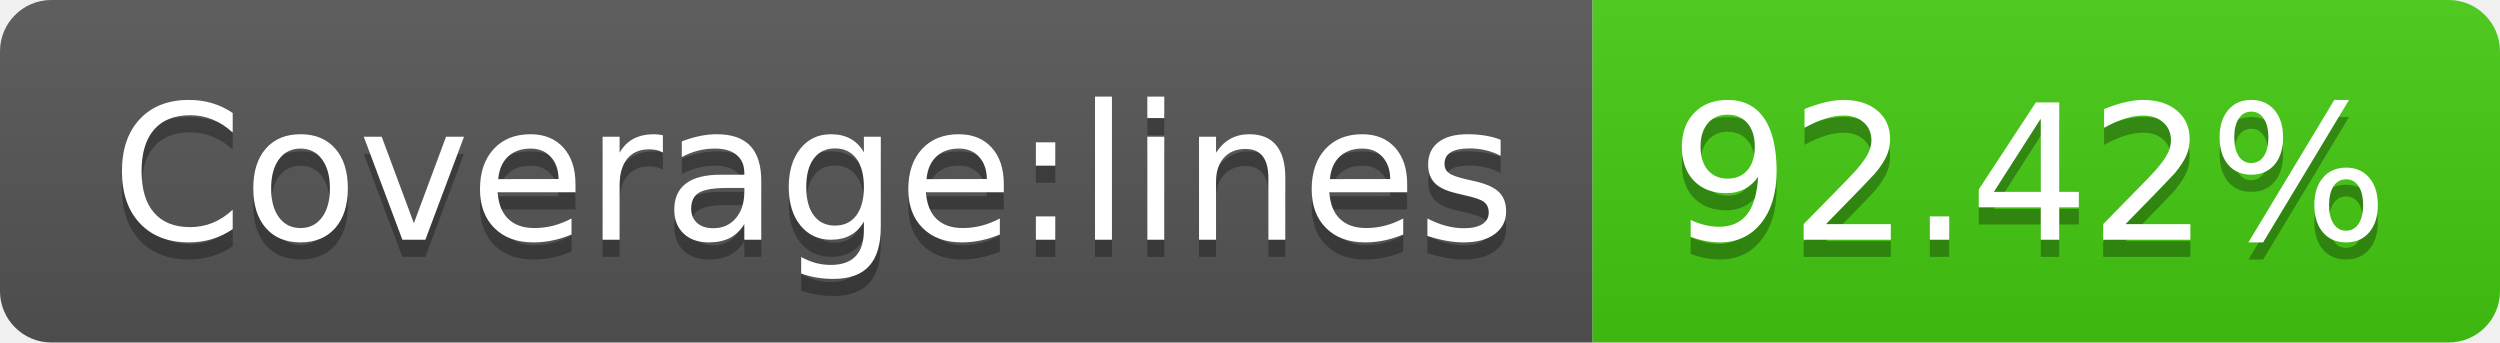
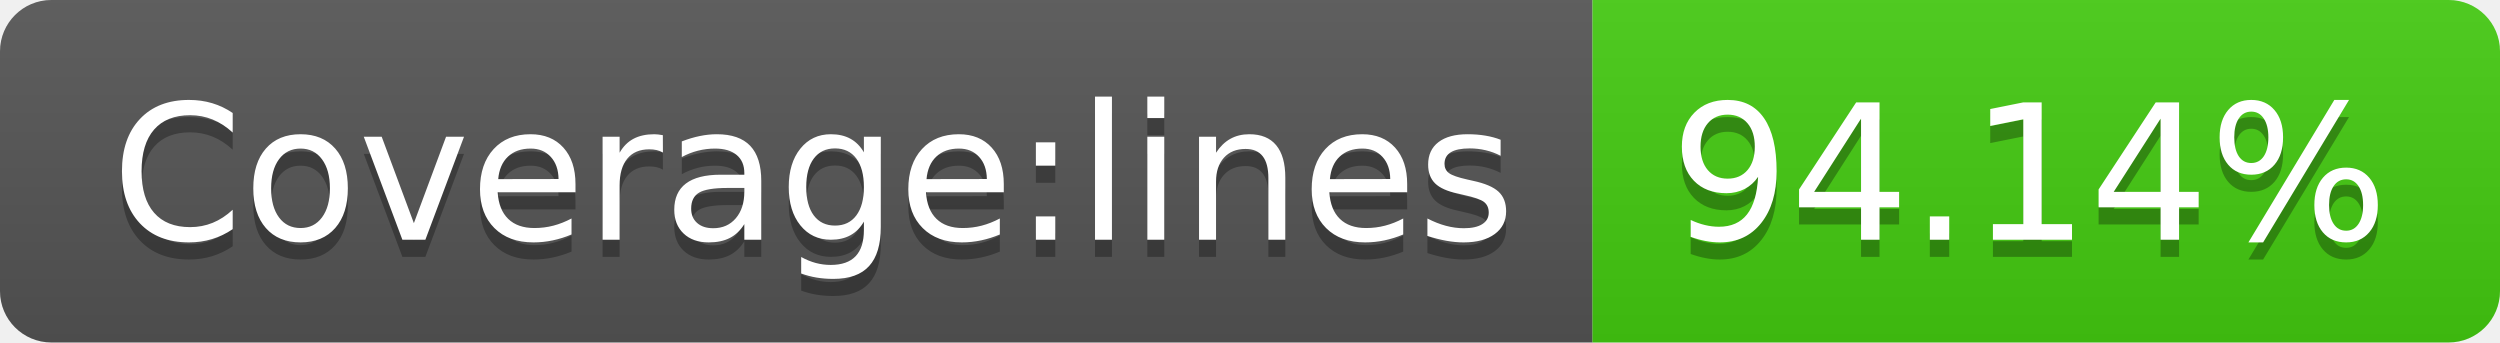
- <svg xmlns="http://www.w3.org/2000/svg" width="146" height="20" role="img" aria-label="Coverage:lines: 92.42%">
+ <svg xmlns="http://www.w3.org/2000/svg" width="146" height="20" role="img" aria-label="Coverage:lines: 94.14%">
  <linearGradient id="s" x2="0" y2="100%">
    <stop offset="0" stop-color="#bbb" stop-opacity=".1" />
    <stop offset="1" stop-opacity=".1" />
  </linearGradient>
  <clipPath id="r">
    <rect width="146" height="20" rx="3" fill="#fff" />
  </clipPath>
  <g clip-path="url(#r)">
    <rect width="93" height="20" fill="#555" />
    <rect x="93" width="53" height="20" fill="#4c1" />
    <rect width="146" height="20" fill="url(#s)" />
  </g>
  <g fill="#fff" text-anchor="middle" font-family="Verdana,Geneva,DejaVu Sans,sans-serif" text-rendering="geometricPrecision" font-size="110">
    <text aria-hidden="true" x="475" y="150" fill="#010101" fill-opacity=".3" transform="scale(.1)" textLength="830">Coverage:lines</text>
    <text x="475" y="140" transform="scale(.1)" fill="#fff" textLength="830">Coverage:lines</text>
-     <text aria-hidden="true" x="1185" y="150" fill="#010101" fill-opacity=".3" transform="scale(.1)" textLength="430">92.42%</text>
-     <text x="1185" y="140" transform="scale(.1)" fill="#fff" textLength="430">92.42%</text>
+     <text aria-hidden="true" x="1185" y="150" fill="#010101" fill-opacity=".3" transform="scale(.1)" textLength="430">94.14%</text>
+     <text x="1185" y="140" transform="scale(.1)" fill="#fff" textLength="430">94.14%</text>
  </g>
</svg>
